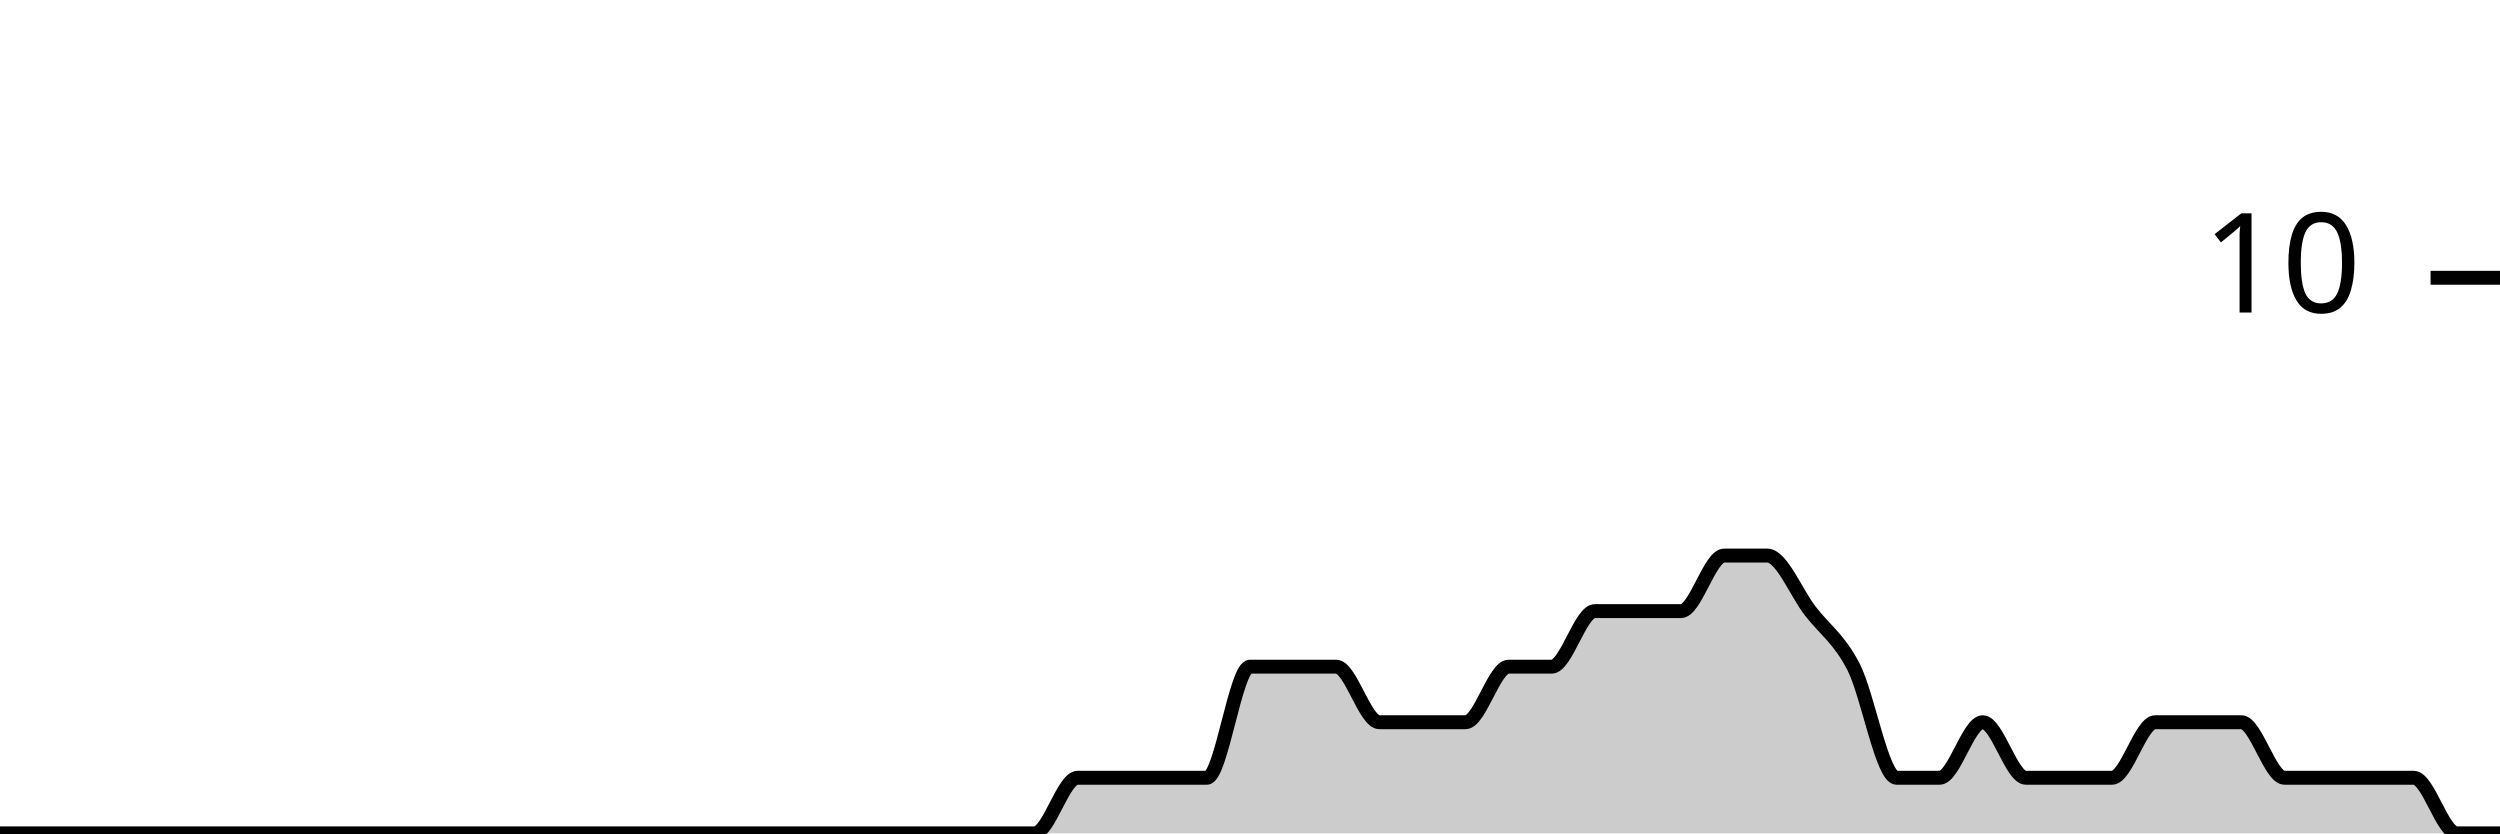
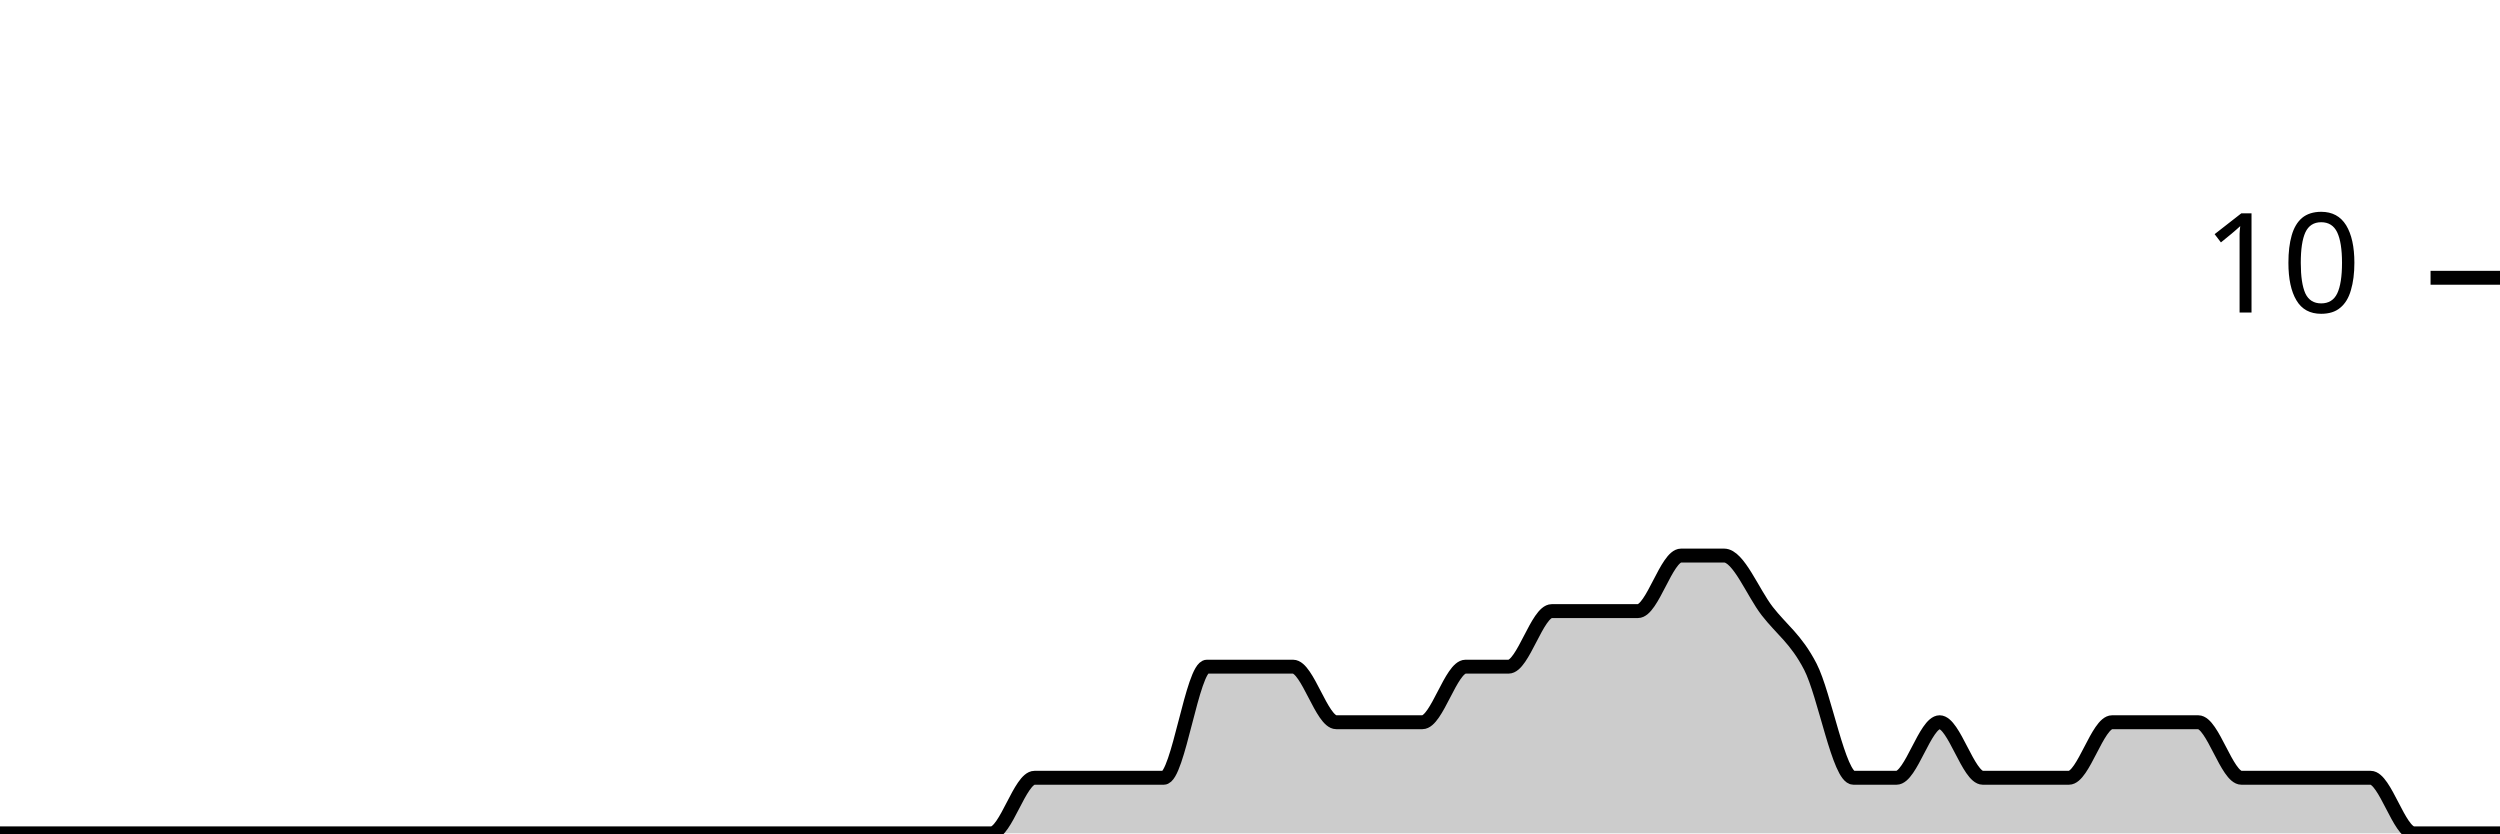
<svg xmlns="http://www.w3.org/2000/svg" viewBox="0 0 180 60">
  <g transform="translate(0,20)">
-     <path class="area" fill="rgba(0, 0, 0, 0.2)" d="M0,40C1.034,40,2.069,40,3.103,40C4.138,40,5.172,40,6.207,40C7.241,40,8.276,40,9.31,40C10.345,40,11.379,40,12.414,40C13.448,40,14.483,40,15.517,40C16.552,40,17.586,40,18.621,40C19.655,40,20.69,40,21.724,40C22.759,40,23.793,40,24.828,40C25.862,40,26.897,40,27.931,40C28.966,40,30,40,31.034,40C32.069,40,33.103,40,34.138,40C35.172,40,36.207,40,37.241,40C38.276,40,39.31,40,40.345,40C41.379,40,42.414,40,43.448,40C44.483,40,45.517,40,46.552,40C47.586,40,48.621,40,49.655,40C50.69,40,51.724,40,52.759,40C53.793,40,54.828,40,55.862,40C56.897,40,57.931,40,58.966,40C60,40,61.034,40,62.069,40C63.103,40,64.138,40,65.172,40C66.207,40,67.241,40,68.276,40C69.31,40,70.345,40,71.379,40C72.414,40,73.448,40,74.483,40C75.517,40,76.552,36,77.586,36C78.621,36,79.655,36,80.69,36C81.724,36,82.759,36,83.793,36C84.828,36,85.862,36,86.897,36C87.931,36,88.966,28,90,28C91.034,28,92.069,28,93.103,28C94.138,28,95.172,28,96.207,28C97.241,28,98.276,32,99.31,32C100.345,32,101.379,32,102.414,32C103.448,32,104.483,32,105.517,32C106.552,32,107.586,28,108.621,28C109.655,28,110.69,28,111.724,28C112.759,28,113.793,24,114.828,24C115.862,24,116.897,24,117.931,24C118.966,24,120,24,121.034,24C122.069,24,123.103,20,124.138,20C125.172,20,126.207,20,127.241,20C128.276,20,129.31,22.667,130.345,24C131.379,25.333,132.414,26,133.448,28C134.483,30,135.517,36,136.552,36C137.586,36,138.621,36,139.655,36C140.69,36,141.724,32,142.759,32C143.793,32,144.828,36,145.862,36C146.897,36,147.931,36,148.966,36C150,36,151.034,36,152.069,36C153.103,36,154.138,32,155.172,32C156.207,32,157.241,32,158.276,32C159.31,32,160.345,32,161.379,32C162.414,32,163.448,36,164.483,36C165.517,36,166.552,36,167.586,36C168.621,36,169.655,36,170.69,36C171.724,36,172.759,36,173.793,36C174.828,36,175.862,40,176.897,40C177.931,40,178.966,40,180,40L180,40C178.966,40,177.931,40,176.897,40C175.862,40,174.828,40,173.793,40C172.759,40,171.724,40,170.69,40C169.655,40,168.621,40,167.586,40C166.552,40,165.517,40,164.483,40C163.448,40,162.414,40,161.379,40C160.345,40,159.31,40,158.276,40C157.241,40,156.207,40,155.172,40C154.138,40,153.103,40,152.069,40C151.034,40,150,40,148.966,40C147.931,40,146.897,40,145.862,40C144.828,40,143.793,40,142.759,40C141.724,40,140.69,40,139.655,40C138.621,40,137.586,40,136.552,40C135.517,40,134.483,40,133.448,40C132.414,40,131.379,40,130.345,40C129.31,40,128.276,40,127.241,40C126.207,40,125.172,40,124.138,40C123.103,40,122.069,40,121.034,40C120,40,118.966,40,117.931,40C116.897,40,115.862,40,114.828,40C113.793,40,112.759,40,111.724,40C110.69,40,109.655,40,108.621,40C107.586,40,106.552,40,105.517,40C104.483,40,103.448,40,102.414,40C101.379,40,100.345,40,99.31,40C98.276,40,97.241,40,96.207,40C95.172,40,94.138,40,93.103,40C92.069,40,91.034,40,90,40C88.966,40,87.931,40,86.897,40C85.862,40,84.828,40,83.793,40C82.759,40,81.724,40,80.69,40C79.655,40,78.621,40,77.586,40C76.552,40,75.517,40,74.483,40C73.448,40,72.414,40,71.379,40C70.345,40,69.31,40,68.276,40C67.241,40,66.207,40,65.172,40C64.138,40,63.103,40,62.069,40C61.034,40,60,40,58.966,40C57.931,40,56.897,40,55.862,40C54.828,40,53.793,40,52.759,40C51.724,40,50.69,40,49.655,40C48.621,40,47.586,40,46.552,40C45.517,40,44.483,40,43.448,40C42.414,40,41.379,40,40.345,40C39.31,40,38.276,40,37.241,40C36.207,40,35.172,40,34.138,40C33.103,40,32.069,40,31.034,40C30,40,28.966,40,27.931,40C26.897,40,25.862,40,24.828,40C23.793,40,22.759,40,21.724,40C20.69,40,19.655,40,18.621,40C17.586,40,16.552,40,15.517,40C14.483,40,13.448,40,12.414,40C11.379,40,10.345,40,9.31,40C8.276,40,7.241,40,6.207,40C5.172,40,4.138,40,3.103,40C2.069,40,1.034,40,0,40Z" />
-     <path class="line" stroke="black" fill="none" d="M0,40C1.034,40,2.069,40,3.103,40C4.138,40,5.172,40,6.207,40C7.241,40,8.276,40,9.31,40C10.345,40,11.379,40,12.414,40C13.448,40,14.483,40,15.517,40C16.552,40,17.586,40,18.621,40C19.655,40,20.69,40,21.724,40C22.759,40,23.793,40,24.828,40C25.862,40,26.897,40,27.931,40C28.966,40,30,40,31.034,40C32.069,40,33.103,40,34.138,40C35.172,40,36.207,40,37.241,40C38.276,40,39.31,40,40.345,40C41.379,40,42.414,40,43.448,40C44.483,40,45.517,40,46.552,40C47.586,40,48.621,40,49.655,40C50.69,40,51.724,40,52.759,40C53.793,40,54.828,40,55.862,40C56.897,40,57.931,40,58.966,40C60,40,61.034,40,62.069,40C63.103,40,64.138,40,65.172,40C66.207,40,67.241,40,68.276,40C69.31,40,70.345,40,71.379,40C72.414,40,73.448,40,74.483,40C75.517,40,76.552,36,77.586,36C78.621,36,79.655,36,80.69,36C81.724,36,82.759,36,83.793,36C84.828,36,85.862,36,86.897,36C87.931,36,88.966,28,90,28C91.034,28,92.069,28,93.103,28C94.138,28,95.172,28,96.207,28C97.241,28,98.276,32,99.31,32C100.345,32,101.379,32,102.414,32C103.448,32,104.483,32,105.517,32C106.552,32,107.586,28,108.621,28C109.655,28,110.69,28,111.724,28C112.759,28,113.793,24,114.828,24C115.862,24,116.897,24,117.931,24C118.966,24,120,24,121.034,24C122.069,24,123.103,20,124.138,20C125.172,20,126.207,20,127.241,20C128.276,20,129.31,22.667,130.345,24C131.379,25.333,132.414,26,133.448,28C134.483,30,135.517,36,136.552,36C137.586,36,138.621,36,139.655,36C140.69,36,141.724,32,142.759,32C143.793,32,144.828,36,145.862,36C146.897,36,147.931,36,148.966,36C150,36,151.034,36,152.069,36C153.103,36,154.138,32,155.172,32C156.207,32,157.241,32,158.276,32C159.31,32,160.345,32,161.379,32C162.414,32,163.448,36,164.483,36C165.517,36,166.552,36,167.586,36C168.621,36,169.655,36,170.69,36C171.724,36,172.759,36,173.793,36C174.828,36,175.862,40,176.897,40C177.931,40,178.966,40,180,40" />
+     <path class="area" fill="rgba(0, 0, 0, 0.2)" d="M0,40C1.034,40,2.069,40,3.103,40C4.138,40,5.172,40,6.207,40C7.241,40,8.276,40,9.31,40C10.345,40,11.379,40,12.414,40C13.448,40,14.483,40,15.517,40C16.552,40,17.586,40,18.621,40C19.655,40,20.69,40,21.724,40C22.759,40,23.793,40,24.828,40C25.862,40,26.897,40,27.931,40C28.966,40,30,40,31.034,40C32.069,40,33.103,40,34.138,40C35.172,40,36.207,40,37.241,40C38.276,40,39.31,40,40.345,40C41.379,40,42.414,40,43.448,40C44.483,40,45.517,40,46.552,40C47.586,40,48.621,40,49.655,40C50.69,40,51.724,40,52.759,40C53.793,40,54.828,40,55.862,40C56.897,40,57.931,40,58.966,40C60,40,61.034,40,62.069,40C63.103,40,64.138,40,65.172,40C66.207,40,67.241,40,68.276,40C69.31,40,70.345,40,71.379,40C72.414,40,73.448,36,74.483,36C75.517,36,76.552,36,77.586,36C78.621,36,79.655,36,80.69,36C81.724,36,82.759,36,83.793,36C84.828,36,85.862,28,86.897,28C87.931,28,88.966,28,90,28C91.034,28,92.069,28,93.103,28C94.138,28,95.172,32,96.207,32C97.241,32,98.276,32,99.31,32C100.345,32,101.379,32,102.414,32C103.448,32,104.483,28,105.517,28C106.552,28,107.586,28,108.621,28C109.655,28,110.69,24,111.724,24C112.759,24,113.793,24,114.828,24C115.862,24,116.897,24,117.931,24C118.966,24,120,20,121.034,20C122.069,20,123.103,20,124.138,20C125.172,20,126.207,22.667,127.241,24C128.276,25.333,129.31,26,130.345,28C131.379,30,132.414,36,133.448,36C134.483,36,135.517,36,136.552,36C137.586,36,138.621,32,139.655,32C140.69,32,141.724,36,142.759,36C143.793,36,144.828,36,145.862,36C146.897,36,147.931,36,148.966,36C150,36,151.034,32,152.069,32C153.103,32,154.138,32,155.172,32C156.207,32,157.241,32,158.276,32C159.31,32,160.345,36,161.379,36C162.414,36,163.448,36,164.483,36C165.517,36,166.552,36,167.586,36C168.621,36,169.655,36,170.69,36C171.724,36,172.759,40,173.793,40C174.828,40,175.862,40,176.897,40C177.931,40,178.966,40,180,40L180,40C178.966,40,177.931,40,176.897,40C175.862,40,174.828,40,173.793,40C172.759,40,171.724,40,170.69,40C169.655,40,168.621,40,167.586,40C166.552,40,165.517,40,164.483,40C163.448,40,162.414,40,161.379,40C160.345,40,159.31,40,158.276,40C157.241,40,156.207,40,155.172,40C154.138,40,153.103,40,152.069,40C151.034,40,150,40,148.966,40C147.931,40,146.897,40,145.862,40C144.828,40,143.793,40,142.759,40C141.724,40,140.69,40,139.655,40C138.621,40,137.586,40,136.552,40C135.517,40,134.483,40,133.448,40C132.414,40,131.379,40,130.345,40C129.31,40,128.276,40,127.241,40C126.207,40,125.172,40,124.138,40C123.103,40,122.069,40,121.034,40C120,40,118.966,40,117.931,40C116.897,40,115.862,40,114.828,40C113.793,40,112.759,40,111.724,40C110.69,40,109.655,40,108.621,40C107.586,40,106.552,40,105.517,40C104.483,40,103.448,40,102.414,40C101.379,40,100.345,40,99.31,40C98.276,40,97.241,40,96.207,40C95.172,40,94.138,40,93.103,40C92.069,40,91.034,40,90,40C88.966,40,87.931,40,86.897,40C85.862,40,84.828,40,83.793,40C82.759,40,81.724,40,80.69,40C79.655,40,78.621,40,77.586,40C76.552,40,75.517,40,74.483,40C73.448,40,72.414,40,71.379,40C70.345,40,69.31,40,68.276,40C67.241,40,66.207,40,65.172,40C64.138,40,63.103,40,62.069,40C61.034,40,60,40,58.966,40C57.931,40,56.897,40,55.862,40C54.828,40,53.793,40,52.759,40C51.724,40,50.69,40,49.655,40C48.621,40,47.586,40,46.552,40C45.517,40,44.483,40,43.448,40C42.414,40,41.379,40,40.345,40C39.31,40,38.276,40,37.241,40C36.207,40,35.172,40,34.138,40C33.103,40,32.069,40,31.034,40C30,40,28.966,40,27.931,40C26.897,40,25.862,40,24.828,40C23.793,40,22.759,40,21.724,40C20.69,40,19.655,40,18.621,40C17.586,40,16.552,40,15.517,40C14.483,40,13.448,40,12.414,40C11.379,40,10.345,40,9.31,40C8.276,40,7.241,40,6.207,40C5.172,40,4.138,40,3.103,40C2.069,40,1.034,40,0,40Z" />
+     <path class="line" stroke="black" fill="none" d="M0,40C1.034,40,2.069,40,3.103,40C4.138,40,5.172,40,6.207,40C7.241,40,8.276,40,9.31,40C10.345,40,11.379,40,12.414,40C13.448,40,14.483,40,15.517,40C16.552,40,17.586,40,18.621,40C19.655,40,20.69,40,21.724,40C22.759,40,23.793,40,24.828,40C25.862,40,26.897,40,27.931,40C28.966,40,30,40,31.034,40C32.069,40,33.103,40,34.138,40C35.172,40,36.207,40,37.241,40C38.276,40,39.31,40,40.345,40C41.379,40,42.414,40,43.448,40C44.483,40,45.517,40,46.552,40C47.586,40,48.621,40,49.655,40C50.69,40,51.724,40,52.759,40C53.793,40,54.828,40,55.862,40C56.897,40,57.931,40,58.966,40C60,40,61.034,40,62.069,40C63.103,40,64.138,40,65.172,40C66.207,40,67.241,40,68.276,40C69.31,40,70.345,40,71.379,40C72.414,40,73.448,36,74.483,36C75.517,36,76.552,36,77.586,36C78.621,36,79.655,36,80.69,36C81.724,36,82.759,36,83.793,36C84.828,36,85.862,28,86.897,28C87.931,28,88.966,28,90,28C91.034,28,92.069,28,93.103,28C94.138,28,95.172,32,96.207,32C97.241,32,98.276,32,99.31,32C100.345,32,101.379,32,102.414,32C103.448,32,104.483,28,105.517,28C106.552,28,107.586,28,108.621,28C109.655,28,110.69,24,111.724,24C112.759,24,113.793,24,114.828,24C115.862,24,116.897,24,117.931,24C118.966,24,120,20,121.034,20C122.069,20,123.103,20,124.138,20C125.172,20,126.207,22.667,127.241,24C128.276,25.333,129.31,26,130.345,28C131.379,30,132.414,36,133.448,36C134.483,36,135.517,36,136.552,36C137.586,36,138.621,32,139.655,32C140.69,32,141.724,36,142.759,36C143.793,36,144.828,36,145.862,36C146.897,36,147.931,36,148.966,36C150,36,151.034,32,152.069,32C153.103,32,154.138,32,155.172,32C156.207,32,157.241,32,158.276,32C159.31,32,160.345,36,161.379,36C162.414,36,163.448,36,164.483,36C165.517,36,166.552,36,167.586,36C168.621,36,169.655,36,170.69,36C171.724,36,172.759,40,173.793,40C174.828,40,175.862,40,176.897,40C177.931,40,178.966,40,180,40" />
    <path class="axis-ceiling" stroke-width="1" stroke="black" fill="none" d="M175,0L180,0" />
    <text class="axis-ceiling-label" font-family="sans-serif" text-anchor="end" font-size="10px" x="170" y="2.5">10</text>
  </g>
</svg>
